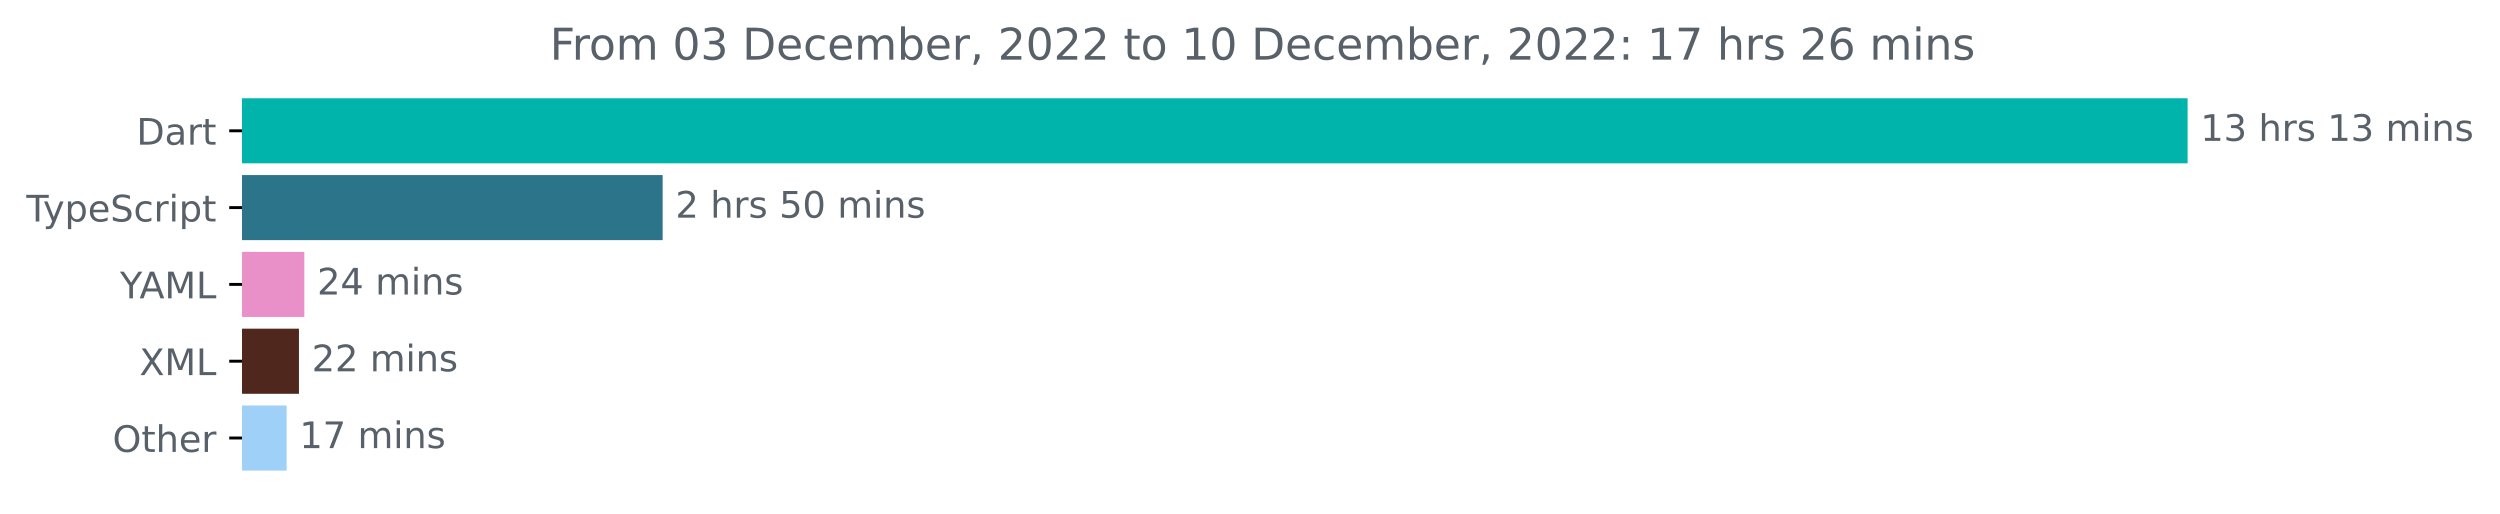
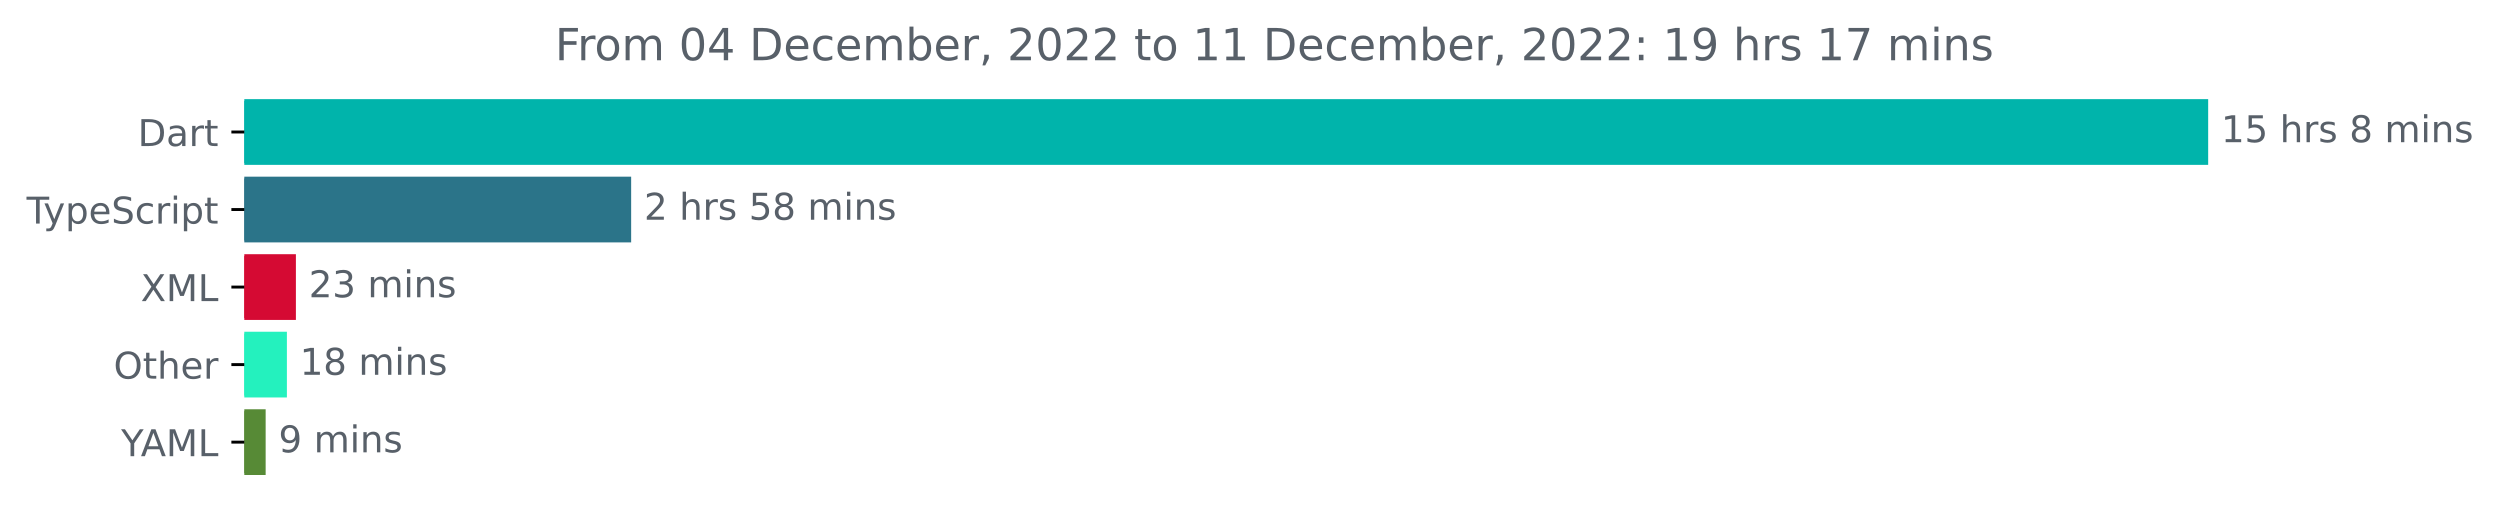
- <svg xmlns="http://www.w3.org/2000/svg" xmlns:xlink="http://www.w3.org/1999/xlink" width="683.507pt" height="140.398pt" viewBox="0 0 683.507 140.398" version="1.1">
+ <svg xmlns="http://www.w3.org/2000/svg" xmlns:xlink="http://www.w3.org/1999/xlink" width="677.144pt" height="140.398pt" viewBox="0 0 677.144 140.398" version="1.1">
  <defs>
    <style type="text/css">*{stroke-linejoin: round; stroke-linecap: butt}</style>
  </defs>
  <g id="figure_1">
    <g id="patch_1">
-       <path d="M -0 140.398  L 683.507 140.398  L 683.507 0  L -0 0  L -0 140.398  z " style="fill: none" />
+       <path d="M -0 140.398  L 677.144 140.398  L 677.144 0  L -0 0  L -0 140.398  z " style="fill: none" />
    </g>
    <g id="axes_1">
      <g id="patch_2">
-         <path d="M 66.17 27.358  L 597.599 27.358  L 597.599 44.158  L 66.17 44.158  z " clip-path="url(#pc301e34569)" style="fill: #00b4ab; stroke: #00b4ab; stroke-linejoin: miter" />
+         <path d="M 66.17 27.358  L 597.599 27.358  L 597.599 44.158  L 66.17 44.158  z " clip-path="url(#pacfd107206)" style="fill: #00b4ab; stroke: #00b4ab; stroke-linejoin: miter" />
      </g>
      <g id="patch_3">
-         <path d="M 66.17 48.358  L 180.669 48.358  L 180.669 65.158  L 66.17 65.158  z " clip-path="url(#pc301e34569)" style="fill: #2b7489; stroke: #2b7489; stroke-linejoin: miter" />
+         <path d="M 66.17 48.358  L 170.452 48.358  L 170.452 65.158  L 66.17 65.158  z " clip-path="url(#pacfd107206)" style="fill: #2b7489; stroke: #2b7489; stroke-linejoin: miter" />
      </g>
      <g id="patch_4">
-         <path d="M 66.17 69.358  L 82.707 69.358  L 82.707 86.158  L 66.17 86.158  z " clip-path="url(#pc301e34569)" style="fill: #e990c8; stroke: #e990c8; stroke-linejoin: miter" />
+         <path d="M 66.17 69.358  L 79.646 69.358  L 79.646 86.158  L 66.17 86.158  z " clip-path="url(#pacfd107206)" style="fill: #d50a33; stroke: #d50a33; stroke-linejoin: miter" />
      </g>
      <g id="patch_5">
-         <path d="M 66.17 90.358  L 81.236 90.358  L 81.236 107.158  L 66.17 107.158  z " clip-path="url(#pc301e34569)" style="fill: #4f271d; stroke: #4f271d; stroke-linejoin: miter" />
+         <path d="M 66.17 90.358  L 77.208 90.358  L 77.208 107.158  L 66.17 107.158  z " clip-path="url(#pacfd107206)" style="fill: #24f1be; stroke: #24f1be; stroke-linejoin: miter" />
      </g>
      <g id="patch_6">
-         <path d="M 66.17 111.358  L 77.872 111.358  L 77.872 128.158  L 66.17 128.158  z " clip-path="url(#pc301e34569)" style="fill: #9fd1f8; stroke: #9fd1f8; stroke-linejoin: miter" />
+         <path d="M 66.17 111.358  L 71.452 111.358  L 71.452 128.158  L 66.17 128.158  z " clip-path="url(#pacfd107206)" style="fill: #578a36; stroke: #578a36; stroke-linejoin: miter" />
      </g>
      <g id="matplotlib.axis_1" />
      <g id="matplotlib.axis_2">
        <g id="ytick_1">
          <g id="line2d_1">
            <defs>
-               <path id="m99f19170ad" d="M 0 0  L -3.5 0  " style="stroke: #000000; stroke-width: 0.8" />
+               <path id="mba124f73c0" d="M 0 0  L -3.5 0  " style="stroke: #000000; stroke-width: 0.8" />
            </defs>
            <g>
-               <use xlink:href="#m99f19170ad" x="66.17" y="35.758" style="stroke: #000000; stroke-width: 0.8" />
+               <use xlink:href="#mba124f73c0" x="66.17" y="35.758" style="stroke: #000000; stroke-width: 0.8" />
            </g>
          </g>
          <g id="text_1">
            <g style="fill: #586069" transform="translate(37.31094 39.55734)scale(0.1 -0.1)">
              <defs>
                <path id="DejaVuSans-44" d="M 1259 4147  L 1259 519  L 2022 519  Q 2988 519 3436 956  Q 3884 1394 3884 2338  Q 3884 3275 3436 3711  Q 2988 4147 2022 4147  L 1259 4147  z M 628 4666  L 1925 4666  Q 3281 4666 3915 4102  Q 4550 3538 4550 2338  Q 4550 1131 3912 565  Q 3275 0 1925 0  L 628 0  L 628 4666  z " transform="scale(0.015625)" />
                <path id="DejaVuSans-61" d="M 2194 1759  Q 1497 1759 1228 1600  Q 959 1441 959 1056  Q 959 750 1161 570  Q 1363 391 1709 391  Q 2188 391 2477 730  Q 2766 1069 2766 1631  L 2766 1759  L 2194 1759  z M 3341 1997  L 3341 0  L 2766 0  L 2766 531  Q 2569 213 2275 61  Q 1981 -91 1556 -91  Q 1019 -91 701 211  Q 384 513 384 1019  Q 384 1609 779 1909  Q 1175 2209 1959 2209  L 2766 2209  L 2766 2266  Q 2766 2663 2505 2880  Q 2244 3097 1772 3097  Q 1472 3097 1187 3025  Q 903 2953 641 2809  L 641 3341  Q 956 3463 1253 3523  Q 1550 3584 1831 3584  Q 2591 3584 2966 3190  Q 3341 2797 3341 1997  z " transform="scale(0.015625)" />
                <path id="DejaVuSans-72" d="M 2631 2963  Q 2534 3019 2420 3045  Q 2306 3072 2169 3072  Q 1681 3072 1420 2755  Q 1159 2438 1159 1844  L 1159 0  L 581 0  L 581 3500  L 1159 3500  L 1159 2956  Q 1341 3275 1631 3429  Q 1922 3584 2338 3584  Q 2397 3584 2469 3576  Q 2541 3569 2628 3553  L 2631 2963  z " transform="scale(0.015625)" />
                <path id="DejaVuSans-74" d="M 1172 4494  L 1172 3500  L 2356 3500  L 2356 3053  L 1172 3053  L 1172 1153  Q 1172 725 1289 603  Q 1406 481 1766 481  L 2356 481  L 2356 0  L 1766 0  Q 1100 0 847 248  Q 594 497 594 1153  L 594 3053  L 172 3053  L 172 3500  L 594 3500  L 594 4494  L 1172 4494  z " transform="scale(0.015625)" />
              </defs>
              <use xlink:href="#DejaVuSans-44" />
              <use xlink:href="#DejaVuSans-61" x="77.002" />
              <use xlink:href="#DejaVuSans-72" x="138.281" />
              <use xlink:href="#DejaVuSans-74" x="179.395" />
            </g>
          </g>
        </g>
        <g id="ytick_2">
          <g id="line2d_2">
            <g>
-               <use xlink:href="#m99f19170ad" x="66.17" y="56.758" style="stroke: #000000; stroke-width: 0.8" />
+               <use xlink:href="#mba124f73c0" x="66.17" y="56.758" style="stroke: #000000; stroke-width: 0.8" />
            </g>
          </g>
          <g id="text_2">
            <g style="fill: #586069" transform="translate(7.2 60.55734)scale(0.1 -0.1)">
              <defs>
                <path id="DejaVuSans-54" d="M -19 4666  L 3928 4666  L 3928 4134  L 2272 4134  L 2272 0  L 1638 0  L 1638 4134  L -19 4134  L -19 4666  z " transform="scale(0.015625)" />
                <path id="DejaVuSans-79" d="M 2059 -325  Q 1816 -950 1584 -1140  Q 1353 -1331 966 -1331  L 506 -1331  L 506 -850  L 844 -850  Q 1081 -850 1212 -737  Q 1344 -625 1503 -206  L 1606 56  L 191 3500  L 800 3500  L 1894 763  L 2988 3500  L 3597 3500  L 2059 -325  z " transform="scale(0.015625)" />
                <path id="DejaVuSans-70" d="M 1159 525  L 1159 -1331  L 581 -1331  L 581 3500  L 1159 3500  L 1159 2969  Q 1341 3281 1617 3432  Q 1894 3584 2278 3584  Q 2916 3584 3314 3078  Q 3713 2572 3713 1747  Q 3713 922 3314 415  Q 2916 -91 2278 -91  Q 1894 -91 1617 61  Q 1341 213 1159 525  z M 3116 1747  Q 3116 2381 2855 2742  Q 2594 3103 2138 3103  Q 1681 3103 1420 2742  Q 1159 2381 1159 1747  Q 1159 1113 1420 752  Q 1681 391 2138 391  Q 2594 391 2855 752  Q 3116 1113 3116 1747  z " transform="scale(0.015625)" />
                <path id="DejaVuSans-65" d="M 3597 1894  L 3597 1613  L 953 1613  Q 991 1019 1311 708  Q 1631 397 2203 397  Q 2534 397 2845 478  Q 3156 559 3463 722  L 3463 178  Q 3153 47 2828 -22  Q 2503 -91 2169 -91  Q 1331 -91 842 396  Q 353 884 353 1716  Q 353 2575 817 3079  Q 1281 3584 2069 3584  Q 2775 3584 3186 3129  Q 3597 2675 3597 1894  z M 3022 2063  Q 3016 2534 2758 2815  Q 2500 3097 2075 3097  Q 1594 3097 1305 2825  Q 1016 2553 972 2059  L 3022 2063  z " transform="scale(0.015625)" />
                <path id="DejaVuSans-53" d="M 3425 4513  L 3425 3897  Q 3066 4069 2747 4153  Q 2428 4238 2131 4238  Q 1616 4238 1336 4038  Q 1056 3838 1056 3469  Q 1056 3159 1242 3001  Q 1428 2844 1947 2747  L 2328 2669  Q 3034 2534 3370 2195  Q 3706 1856 3706 1288  Q 3706 609 3251 259  Q 2797 -91 1919 -91  Q 1588 -91 1214 -16  Q 841 59 441 206  L 441 856  Q 825 641 1194 531  Q 1563 422 1919 422  Q 2459 422 2753 634  Q 3047 847 3047 1241  Q 3047 1584 2836 1778  Q 2625 1972 2144 2069  L 1759 2144  Q 1053 2284 737 2584  Q 422 2884 422 3419  Q 422 4038 858 4394  Q 1294 4750 2059 4750  Q 2388 4750 2728 4690  Q 3069 4631 3425 4513  z " transform="scale(0.015625)" />
                <path id="DejaVuSans-63" d="M 3122 3366  L 3122 2828  Q 2878 2963 2633 3030  Q 2388 3097 2138 3097  Q 1578 3097 1268 2742  Q 959 2388 959 1747  Q 959 1106 1268 751  Q 1578 397 2138 397  Q 2388 397 2633 464  Q 2878 531 3122 666  L 3122 134  Q 2881 22 2623 -34  Q 2366 -91 2075 -91  Q 1284 -91 818 406  Q 353 903 353 1747  Q 353 2603 823 3093  Q 1294 3584 2113 3584  Q 2378 3584 2631 3529  Q 2884 3475 3122 3366  z " transform="scale(0.015625)" />
                <path id="DejaVuSans-69" d="M 603 3500  L 1178 3500  L 1178 0  L 603 0  L 603 3500  z M 603 4863  L 1178 4863  L 1178 4134  L 603 4134  L 603 4863  z " transform="scale(0.015625)" />
              </defs>
              <use xlink:href="#DejaVuSans-54" />
              <use xlink:href="#DejaVuSans-79" x="45.459" />
              <use xlink:href="#DejaVuSans-70" x="104.639" />
              <use xlink:href="#DejaVuSans-65" x="168.115" />
              <use xlink:href="#DejaVuSans-53" x="229.639" />
              <use xlink:href="#DejaVuSans-63" x="293.115" />
              <use xlink:href="#DejaVuSans-72" x="348.096" />
              <use xlink:href="#DejaVuSans-69" x="389.209" />
              <use xlink:href="#DejaVuSans-70" x="416.992" />
              <use xlink:href="#DejaVuSans-74" x="480.469" />
            </g>
          </g>
        </g>
        <g id="ytick_3">
          <g id="line2d_3">
            <g>
-               <use xlink:href="#m99f19170ad" x="66.17" y="77.758" style="stroke: #000000; stroke-width: 0.8" />
+               <use xlink:href="#mba124f73c0" x="66.17" y="77.758" style="stroke: #000000; stroke-width: 0.8" />
            </g>
          </g>
          <g id="text_3">
-             <g style="fill: #586069" transform="translate(32.79688 81.55734)scale(0.1 -0.1)">
-               <defs>
-                 <path id="DejaVuSans-59" d="M -13 4666  L 666 4666  L 1959 2747  L 3244 4666  L 3922 4666  L 2272 2222  L 2272 0  L 1638 0  L 1638 2222  L -13 4666  z " transform="scale(0.015625)" />
-                 <path id="DejaVuSans-41" d="M 2188 4044  L 1331 1722  L 3047 1722  L 2188 4044  z M 1831 4666  L 2547 4666  L 4325 0  L 3669 0  L 3244 1197  L 1141 1197  L 716 0  L 50 0  L 1831 4666  z " transform="scale(0.015625)" />
+             <g style="fill: #586069" transform="translate(38.12031 81.55734)scale(0.1 -0.1)">
+               <defs>
+                 <path id="DejaVuSans-58" d="M 403 4666  L 1081 4666  L 2241 2931  L 3406 4666  L 4084 4666  L 2584 2425  L 4184 0  L 3506 0  L 2194 1984  L 872 0  L 191 0  L 1856 2491  L 403 4666  z " transform="scale(0.015625)" />
                <path id="DejaVuSans-4d" d="M 628 4666  L 1569 4666  L 2759 1491  L 3956 4666  L 4897 4666  L 4897 0  L 4281 0  L 4281 4097  L 3078 897  L 2444 897  L 1241 4097  L 1241 0  L 628 0  L 628 4666  z " transform="scale(0.015625)" />
                <path id="DejaVuSans-4c" d="M 628 4666  L 1259 4666  L 1259 531  L 3531 531  L 3531 0  L 628 0  L 628 4666  z " transform="scale(0.015625)" />
-               </defs>
-               <use xlink:href="#DejaVuSans-59" />
-               <use xlink:href="#DejaVuSans-41" x="53.334" />
-               <use xlink:href="#DejaVuSans-4d" x="121.742" />
-               <use xlink:href="#DejaVuSans-4c" x="208.021" />
-             </g>
-           </g>
-         </g>
-         <g id="ytick_4">
-           <g id="line2d_4">
-             <g>
-               <use xlink:href="#m99f19170ad" x="66.17" y="98.758" style="stroke: #000000; stroke-width: 0.8" />
-             </g>
-           </g>
-           <g id="text_4">
-             <g style="fill: #586069" transform="translate(38.12031 102.5573)scale(0.1 -0.1)">
-               <defs>
-                 <path id="DejaVuSans-58" d="M 403 4666  L 1081 4666  L 2241 2931  L 3406 4666  L 4084 4666  L 2584 2425  L 4184 0  L 3506 0  L 2194 1984  L 872 0  L 191 0  L 1856 2491  L 403 4666  z " transform="scale(0.015625)" />
              </defs>
              <use xlink:href="#DejaVuSans-58" />
              <use xlink:href="#DejaVuSans-4d" x="68.506" />
              <use xlink:href="#DejaVuSans-4c" x="154.785" />
            </g>
          </g>
        </g>
-         <g id="ytick_5">
-           <g id="line2d_5">
-             <g>
-               <use xlink:href="#m99f19170ad" x="66.17" y="119.758" style="stroke: #000000; stroke-width: 0.8" />
-             </g>
-           </g>
-           <g id="text_5">
-             <g style="fill: #586069" transform="translate(30.77656 123.5573)scale(0.1 -0.1)">
+         <g id="ytick_4">
+           <g id="line2d_4">
+             <g>
+               <use xlink:href="#mba124f73c0" x="66.17" y="98.758" style="stroke: #000000; stroke-width: 0.8" />
+             </g>
+           </g>
+           <g id="text_4">
+             <g style="fill: #586069" transform="translate(30.77656 102.5573)scale(0.1 -0.1)">
              <defs>
                <path id="DejaVuSans-4f" d="M 2522 4238  Q 1834 4238 1429 3725  Q 1025 3213 1025 2328  Q 1025 1447 1429 934  Q 1834 422 2522 422  Q 3209 422 3611 934  Q 4013 1447 4013 2328  Q 4013 3213 3611 3725  Q 3209 4238 2522 4238  z M 2522 4750  Q 3503 4750 4090 4092  Q 4678 3434 4678 2328  Q 4678 1225 4090 567  Q 3503 -91 2522 -91  Q 1538 -91 948 565  Q 359 1222 359 2328  Q 359 3434 948 4092  Q 1538 4750 2522 4750  z " transform="scale(0.015625)" />
                <path id="DejaVuSans-68" d="M 3513 2113  L 3513 0  L 2938 0  L 2938 2094  Q 2938 2591 2744 2837  Q 2550 3084 2163 3084  Q 1697 3084 1428 2787  Q 1159 2491 1159 1978  L 1159 0  L 581 0  L 581 4863  L 1159 4863  L 1159 2956  Q 1366 3272 1645 3428  Q 1925 3584 2291 3584  Q 2894 3584 3203 3211  Q 3513 2838 3513 2113  z " transform="scale(0.015625)" />
              </defs>
              <use xlink:href="#DejaVuSans-4f" />
              <use xlink:href="#DejaVuSans-74" x="78.711" />
              <use xlink:href="#DejaVuSans-68" x="117.92" />
              <use xlink:href="#DejaVuSans-65" x="181.299" />
              <use xlink:href="#DejaVuSans-72" x="242.822" />
            </g>
          </g>
        </g>
+         <g id="ytick_5">
+           <g id="line2d_5">
+             <g>
+               <use xlink:href="#mba124f73c0" x="66.17" y="119.758" style="stroke: #000000; stroke-width: 0.8" />
+             </g>
+           </g>
+           <g id="text_5">
+             <g style="fill: #586069" transform="translate(32.79688 123.5573)scale(0.1 -0.1)">
+               <defs>
+                 <path id="DejaVuSans-59" d="M -13 4666  L 666 4666  L 1959 2747  L 3244 4666  L 3922 4666  L 2272 2222  L 2272 0  L 1638 0  L 1638 2222  L -13 4666  z " transform="scale(0.015625)" />
+                 <path id="DejaVuSans-41" d="M 2188 4044  L 1331 1722  L 3047 1722  L 2188 4044  z M 1831 4666  L 2547 4666  L 4325 0  L 3669 0  L 3244 1197  L 1141 1197  L 716 0  L 50 0  L 1831 4666  z " transform="scale(0.015625)" />
+               </defs>
+               <use xlink:href="#DejaVuSans-59" />
+               <use xlink:href="#DejaVuSans-41" x="53.334" />
+               <use xlink:href="#DejaVuSans-4d" x="121.742" />
+               <use xlink:href="#DejaVuSans-4c" x="208.021" />
+             </g>
+           </g>
+         </g>
      </g>
      <g id="text_6">
        <g style="fill: #586069" transform="translate(601.5989 38.5175)scale(0.1 -0.1)">
          <defs>
            <path id="DejaVuSans-31" d="M 794 531  L 1825 531  L 1825 4091  L 703 3866  L 703 4441  L 1819 4666  L 2450 4666  L 2450 531  L 3481 531  L 3481 0  L 794 0  L 794 531  z " transform="scale(0.015625)" />
-             <path id="DejaVuSans-33" d="M 2597 2516  Q 3050 2419 3304 2112  Q 3559 1806 3559 1356  Q 3559 666 3084 287  Q 2609 -91 1734 -91  Q 1441 -91 1130 -33  Q 819 25 488 141  L 488 750  Q 750 597 1062 519  Q 1375 441 1716 441  Q 2309 441 2620 675  Q 2931 909 2931 1356  Q 2931 1769 2642 2001  Q 2353 2234 1838 2234  L 1294 2234  L 1294 2753  L 1863 2753  Q 2328 2753 2575 2939  Q 2822 3125 2822 3475  Q 2822 3834 2567 4026  Q 2313 4219 1838 4219  Q 1578 4219 1281 4162  Q 984 4106 628 3988  L 628 4550  Q 988 4650 1302 4700  Q 1616 4750 1894 4750  Q 2613 4750 3031 4423  Q 3450 4097 3450 3541  Q 3450 3153 3228 2886  Q 3006 2619 2597 2516  z " transform="scale(0.015625)" />
+             <path id="DejaVuSans-35" d="M 691 4666  L 3169 4666  L 3169 4134  L 1269 4134  L 1269 2991  Q 1406 3038 1543 3061  Q 1681 3084 1819 3084  Q 2600 3084 3056 2656  Q 3513 2228 3513 1497  Q 3513 744 3044 326  Q 2575 -91 1722 -91  Q 1428 -91 1123 -41  Q 819 9 494 109  L 494 744  Q 775 591 1075 516  Q 1375 441 1709 441  Q 2250 441 2565 725  Q 2881 1009 2881 1497  Q 2881 1984 2565 2268  Q 2250 2553 1709 2553  Q 1456 2553 1204 2497  Q 953 2441 691 2322  L 691 4666  z " transform="scale(0.015625)" />
            <path id="DejaVuSans-20" transform="scale(0.015625)" />
            <path id="DejaVuSans-73" d="M 2834 3397  L 2834 2853  Q 2591 2978 2328 3040  Q 2066 3103 1784 3103  Q 1356 3103 1142 2972  Q 928 2841 928 2578  Q 928 2378 1081 2264  Q 1234 2150 1697 2047  L 1894 2003  Q 2506 1872 2764 1633  Q 3022 1394 3022 966  Q 3022 478 2636 193  Q 2250 -91 1575 -91  Q 1294 -91 989 -36  Q 684 19 347 128  L 347 722  Q 666 556 975 473  Q 1284 391 1588 391  Q 1994 391 2212 530  Q 2431 669 2431 922  Q 2431 1156 2273 1281  Q 2116 1406 1581 1522  L 1381 1569  Q 847 1681 609 1914  Q 372 2147 372 2553  Q 372 3047 722 3315  Q 1072 3584 1716 3584  Q 2034 3584 2315 3537  Q 2597 3491 2834 3397  z " transform="scale(0.015625)" />
+             <path id="DejaVuSans-38" d="M 2034 2216  Q 1584 2216 1326 1975  Q 1069 1734 1069 1313  Q 1069 891 1326 650  Q 1584 409 2034 409  Q 2484 409 2743 651  Q 3003 894 3003 1313  Q 3003 1734 2745 1975  Q 2488 2216 2034 2216  z M 1403 2484  Q 997 2584 770 2862  Q 544 3141 544 3541  Q 544 4100 942 4425  Q 1341 4750 2034 4750  Q 2731 4750 3128 4425  Q 3525 4100 3525 3541  Q 3525 3141 3298 2862  Q 3072 2584 2669 2484  Q 3125 2378 3379 2068  Q 3634 1759 3634 1313  Q 3634 634 3220 271  Q 2806 -91 2034 -91  Q 1263 -91 848 271  Q 434 634 434 1313  Q 434 1759 690 2068  Q 947 2378 1403 2484  z M 1172 3481  Q 1172 3119 1398 2916  Q 1625 2713 2034 2713  Q 2441 2713 2670 2916  Q 2900 3119 2900 3481  Q 2900 3844 2670 4047  Q 2441 4250 2034 4250  Q 1625 4250 1398 4047  Q 1172 3844 1172 3481  z " transform="scale(0.015625)" />
            <path id="DejaVuSans-6d" d="M 3328 2828  Q 3544 3216 3844 3400  Q 4144 3584 4550 3584  Q 5097 3584 5394 3201  Q 5691 2819 5691 2113  L 5691 0  L 5113 0  L 5113 2094  Q 5113 2597 4934 2840  Q 4756 3084 4391 3084  Q 3944 3084 3684 2787  Q 3425 2491 3425 1978  L 3425 0  L 2847 0  L 2847 2094  Q 2847 2600 2669 2842  Q 2491 3084 2119 3084  Q 1678 3084 1418 2786  Q 1159 2488 1159 1978  L 1159 0  L 581 0  L 581 3500  L 1159 3500  L 1159 2956  Q 1356 3278 1631 3431  Q 1906 3584 2284 3584  Q 2666 3584 2933 3390  Q 3200 3197 3328 2828  z " transform="scale(0.015625)" />
            <path id="DejaVuSans-6e" d="M 3513 2113  L 3513 0  L 2938 0  L 2938 2094  Q 2938 2591 2744 2837  Q 2550 3084 2163 3084  Q 1697 3084 1428 2787  Q 1159 2491 1159 1978  L 1159 0  L 581 0  L 581 3500  L 1159 3500  L 1159 2956  Q 1366 3272 1645 3428  Q 1925 3584 2291 3584  Q 2894 3584 3203 3211  Q 3513 2838 3513 2113  z " transform="scale(0.015625)" />
          </defs>
          <use xlink:href="#DejaVuSans-31" />
-           <use xlink:href="#DejaVuSans-33" x="63.623" />
+           <use xlink:href="#DejaVuSans-35" x="63.623" />
          <use xlink:href="#DejaVuSans-20" x="127.246" />
          <use xlink:href="#DejaVuSans-68" x="159.033" />
          <use xlink:href="#DejaVuSans-72" x="222.412" />
          <use xlink:href="#DejaVuSans-73" x="263.525" />
          <use xlink:href="#DejaVuSans-20" x="315.625" />
-           <use xlink:href="#DejaVuSans-31" x="347.412" />
-           <use xlink:href="#DejaVuSans-33" x="411.035" />
-           <use xlink:href="#DejaVuSans-20" x="474.658" />
-           <use xlink:href="#DejaVuSans-6d" x="506.445" />
-           <use xlink:href="#DejaVuSans-69" x="603.857" />
-           <use xlink:href="#DejaVuSans-6e" x="631.641" />
-           <use xlink:href="#DejaVuSans-73" x="695.02" />
+           <use xlink:href="#DejaVuSans-38" x="347.412" />
+           <use xlink:href="#DejaVuSans-20" x="411.035" />
+           <use xlink:href="#DejaVuSans-6d" x="442.822" />
+           <use xlink:href="#DejaVuSans-69" x="540.234" />
+           <use xlink:href="#DejaVuSans-6e" x="568.018" />
+           <use xlink:href="#DejaVuSans-73" x="631.396" />
        </g>
      </g>
      <g id="text_7">
-         <g style="fill: #586069" transform="translate(184.6685 59.5175)scale(0.1 -0.1)">
+         <g style="fill: #586069" transform="translate(174.4517 59.5175)scale(0.1 -0.1)">
          <defs>
            <path id="DejaVuSans-32" d="M 1228 531  L 3431 531  L 3431 0  L 469 0  L 469 531  Q 828 903 1448 1529  Q 2069 2156 2228 2338  Q 2531 2678 2651 2914  Q 2772 3150 2772 3378  Q 2772 3750 2511 3984  Q 2250 4219 1831 4219  Q 1534 4219 1204 4116  Q 875 4013 500 3803  L 500 4441  Q 881 4594 1212 4672  Q 1544 4750 1819 4750  Q 2544 4750 2975 4387  Q 3406 4025 3406 3419  Q 3406 3131 3298 2873  Q 3191 2616 2906 2266  Q 2828 2175 2409 1742  Q 1991 1309 1228 531  z " transform="scale(0.015625)" />
-             <path id="DejaVuSans-35" d="M 691 4666  L 3169 4666  L 3169 4134  L 1269 4134  L 1269 2991  Q 1406 3038 1543 3061  Q 1681 3084 1819 3084  Q 2600 3084 3056 2656  Q 3513 2228 3513 1497  Q 3513 744 3044 326  Q 2575 -91 1722 -91  Q 1428 -91 1123 -41  Q 819 9 494 109  L 494 744  Q 775 591 1075 516  Q 1375 441 1709 441  Q 2250 441 2565 725  Q 2881 1009 2881 1497  Q 2881 1984 2565 2268  Q 2250 2553 1709 2553  Q 1456 2553 1204 2497  Q 953 2441 691 2322  L 691 4666  z " transform="scale(0.015625)" />
-             <path id="DejaVuSans-30" d="M 2034 4250  Q 1547 4250 1301 3770  Q 1056 3291 1056 2328  Q 1056 1369 1301 889  Q 1547 409 2034 409  Q 2525 409 2770 889  Q 3016 1369 3016 2328  Q 3016 3291 2770 3770  Q 2525 4250 2034 4250  z M 2034 4750  Q 2819 4750 3233 4129  Q 3647 3509 3647 2328  Q 3647 1150 3233 529  Q 2819 -91 2034 -91  Q 1250 -91 836 529  Q 422 1150 422 2328  Q 422 3509 836 4129  Q 1250 4750 2034 4750  z " transform="scale(0.015625)" />
          </defs>
          <use xlink:href="#DejaVuSans-32" />
          <use xlink:href="#DejaVuSans-20" x="63.623" />
          <use xlink:href="#DejaVuSans-68" x="95.41" />
          <use xlink:href="#DejaVuSans-72" x="158.789" />
          <use xlink:href="#DejaVuSans-73" x="199.902" />
          <use xlink:href="#DejaVuSans-20" x="252.002" />
          <use xlink:href="#DejaVuSans-35" x="283.789" />
-           <use xlink:href="#DejaVuSans-30" x="347.412" />
+           <use xlink:href="#DejaVuSans-38" x="347.412" />
          <use xlink:href="#DejaVuSans-20" x="411.035" />
          <use xlink:href="#DejaVuSans-6d" x="442.822" />
          <use xlink:href="#DejaVuSans-69" x="540.234" />
          <use xlink:href="#DejaVuSans-6e" x="568.018" />
          <use xlink:href="#DejaVuSans-73" x="631.396" />
        </g>
      </g>
      <g id="text_8">
-         <g style="fill: #586069" transform="translate(86.70738 80.5175)scale(0.1 -0.1)">
-           <defs>
-             <path id="DejaVuSans-34" d="M 2419 4116  L 825 1625  L 2419 1625  L 2419 4116  z M 2253 4666  L 3047 4666  L 3047 1625  L 3713 1625  L 3713 1100  L 3047 1100  L 3047 0  L 2419 0  L 2419 1100  L 313 1100  L 313 1709  L 2253 4666  z " transform="scale(0.015625)" />
+         <g style="fill: #586069" transform="translate(83.64563 80.5175)scale(0.1 -0.1)">
+           <defs>
+             <path id="DejaVuSans-33" d="M 2597 2516  Q 3050 2419 3304 2112  Q 3559 1806 3559 1356  Q 3559 666 3084 287  Q 2609 -91 1734 -91  Q 1441 -91 1130 -33  Q 819 25 488 141  L 488 750  Q 750 597 1062 519  Q 1375 441 1716 441  Q 2309 441 2620 675  Q 2931 909 2931 1356  Q 2931 1769 2642 2001  Q 2353 2234 1838 2234  L 1294 2234  L 1294 2753  L 1863 2753  Q 2328 2753 2575 2939  Q 2822 3125 2822 3475  Q 2822 3834 2567 4026  Q 2313 4219 1838 4219  Q 1578 4219 1281 4162  Q 984 4106 628 3988  L 628 4550  Q 988 4650 1302 4700  Q 1616 4750 1894 4750  Q 2613 4750 3031 4423  Q 3450 4097 3450 3541  Q 3450 3153 3228 2886  Q 3006 2619 2597 2516  z " transform="scale(0.015625)" />
          </defs>
          <use xlink:href="#DejaVuSans-32" />
-           <use xlink:href="#DejaVuSans-34" x="63.623" />
+           <use xlink:href="#DejaVuSans-33" x="63.623" />
          <use xlink:href="#DejaVuSans-20" x="127.246" />
          <use xlink:href="#DejaVuSans-6d" x="159.033" />
          <use xlink:href="#DejaVuSans-69" x="256.445" />
          <use xlink:href="#DejaVuSans-6e" x="284.229" />
          <use xlink:href="#DejaVuSans-73" x="347.607" />
        </g>
      </g>
      <g id="text_9">
-         <g style="fill: #586069" transform="translate(85.23586 101.5175)scale(0.1 -0.1)">
-           <use xlink:href="#DejaVuSans-32" />
-           <use xlink:href="#DejaVuSans-32" x="63.623" />
+         <g style="fill: #586069" transform="translate(81.20788 101.5175)scale(0.1 -0.1)">
+           <use xlink:href="#DejaVuSans-31" />
+           <use xlink:href="#DejaVuSans-38" x="63.623" />
          <use xlink:href="#DejaVuSans-20" x="127.246" />
          <use xlink:href="#DejaVuSans-6d" x="159.033" />
          <use xlink:href="#DejaVuSans-69" x="256.445" />
          <use xlink:href="#DejaVuSans-6e" x="284.229" />
          <use xlink:href="#DejaVuSans-73" x="347.607" />
        </g>
      </g>
      <g id="text_10">
-         <g style="fill: #586069" transform="translate(81.87239 122.5175)scale(0.1 -0.1)">
-           <defs>
-             <path id="DejaVuSans-37" d="M 525 4666  L 3525 4666  L 3525 4397  L 1831 0  L 1172 0  L 2766 4134  L 525 4134  L 525 4666  z " transform="scale(0.015625)" />
-           </defs>
-           <use xlink:href="#DejaVuSans-31" />
-           <use xlink:href="#DejaVuSans-37" x="63.623" />
-           <use xlink:href="#DejaVuSans-20" x="127.246" />
-           <use xlink:href="#DejaVuSans-6d" x="159.033" />
-           <use xlink:href="#DejaVuSans-69" x="256.445" />
-           <use xlink:href="#DejaVuSans-6e" x="284.229" />
-           <use xlink:href="#DejaVuSans-73" x="347.607" />
+         <g style="fill: #586069" transform="translate(75.45209 122.5175)scale(0.1 -0.1)">
+           <defs>
+             <path id="DejaVuSans-39" d="M 703 97  L 703 672  Q 941 559 1184 500  Q 1428 441 1663 441  Q 2288 441 2617 861  Q 2947 1281 2994 2138  Q 2813 1869 2534 1725  Q 2256 1581 1919 1581  Q 1219 1581 811 2004  Q 403 2428 403 3163  Q 403 3881 828 4315  Q 1253 4750 1959 4750  Q 2769 4750 3195 4129  Q 3622 3509 3622 2328  Q 3622 1225 3098 567  Q 2575 -91 1691 -91  Q 1453 -91 1209 -44  Q 966 3 703 97  z M 1959 2075  Q 2384 2075 2632 2365  Q 2881 2656 2881 3163  Q 2881 3666 2632 3958  Q 2384 4250 1959 4250  Q 1534 4250 1286 3958  Q 1038 3666 1038 3163  Q 1038 2656 1286 2365  Q 1534 2075 1959 2075  z " transform="scale(0.015625)" />
+           </defs>
+           <use xlink:href="#DejaVuSans-39" />
+           <use xlink:href="#DejaVuSans-20" x="63.623" />
+           <use xlink:href="#DejaVuSans-6d" x="95.41" />
+           <use xlink:href="#DejaVuSans-69" x="192.822" />
+           <use xlink:href="#DejaVuSans-6e" x="220.605" />
+           <use xlink:href="#DejaVuSans-73" x="283.984" />
        </g>
      </g>
      <g id="text_11">
        <g style="fill: #586069" transform="translate(150.3297 16.31812)scale(0.12 -0.12)">
          <defs>
            <path id="DejaVuSans-46" d="M 628 4666  L 3309 4666  L 3309 4134  L 1259 4134  L 1259 2759  L 3109 2759  L 3109 2228  L 1259 2228  L 1259 0  L 628 0  L 628 4666  z " transform="scale(0.015625)" />
            <path id="DejaVuSans-6f" d="M 1959 3097  Q 1497 3097 1228 2736  Q 959 2375 959 1747  Q 959 1119 1226 758  Q 1494 397 1959 397  Q 2419 397 2687 759  Q 2956 1122 2956 1747  Q 2956 2369 2687 2733  Q 2419 3097 1959 3097  z M 1959 3584  Q 2709 3584 3137 3096  Q 3566 2609 3566 1747  Q 3566 888 3137 398  Q 2709 -91 1959 -91  Q 1206 -91 779 398  Q 353 888 353 1747  Q 353 2609 779 3096  Q 1206 3584 1959 3584  z " transform="scale(0.015625)" />
+             <path id="DejaVuSans-30" d="M 2034 4250  Q 1547 4250 1301 3770  Q 1056 3291 1056 2328  Q 1056 1369 1301 889  Q 1547 409 2034 409  Q 2525 409 2770 889  Q 3016 1369 3016 2328  Q 3016 3291 2770 3770  Q 2525 4250 2034 4250  z M 2034 4750  Q 2819 4750 3233 4129  Q 3647 3509 3647 2328  Q 3647 1150 3233 529  Q 2819 -91 2034 -91  Q 1250 -91 836 529  Q 422 1150 422 2328  Q 422 3509 836 4129  Q 1250 4750 2034 4750  z " transform="scale(0.015625)" />
+             <path id="DejaVuSans-34" d="M 2419 4116  L 825 1625  L 2419 1625  L 2419 4116  z M 2253 4666  L 3047 4666  L 3047 1625  L 3713 1625  L 3713 1100  L 3047 1100  L 3047 0  L 2419 0  L 2419 1100  L 313 1100  L 313 1709  L 2253 4666  z " transform="scale(0.015625)" />
            <path id="DejaVuSans-62" d="M 3116 1747  Q 3116 2381 2855 2742  Q 2594 3103 2138 3103  Q 1681 3103 1420 2742  Q 1159 2381 1159 1747  Q 1159 1113 1420 752  Q 1681 391 2138 391  Q 2594 391 2855 752  Q 3116 1113 3116 1747  z M 1159 2969  Q 1341 3281 1617 3432  Q 1894 3584 2278 3584  Q 2916 3584 3314 3078  Q 3713 2572 3713 1747  Q 3713 922 3314 415  Q 2916 -91 2278 -91  Q 1894 -91 1617 61  Q 1341 213 1159 525  L 1159 0  L 581 0  L 581 4863  L 1159 4863  L 1159 2969  z " transform="scale(0.015625)" />
            <path id="DejaVuSans-2c" d="M 750 794  L 1409 794  L 1409 256  L 897 -744  L 494 -744  L 750 256  L 750 794  z " transform="scale(0.015625)" />
            <path id="DejaVuSans-3a" d="M 750 794  L 1409 794  L 1409 0  L 750 0  L 750 794  z M 750 3309  L 1409 3309  L 1409 2516  L 750 2516  L 750 3309  z " transform="scale(0.015625)" />
-             <path id="DejaVuSans-36" d="M 2113 2584  Q 1688 2584 1439 2293  Q 1191 2003 1191 1497  Q 1191 994 1439 701  Q 1688 409 2113 409  Q 2538 409 2786 701  Q 3034 994 3034 1497  Q 3034 2003 2786 2293  Q 2538 2584 2113 2584  z M 3366 4563  L 3366 3988  Q 3128 4100 2886 4159  Q 2644 4219 2406 4219  Q 1781 4219 1451 3797  Q 1122 3375 1075 2522  Q 1259 2794 1537 2939  Q 1816 3084 2150 3084  Q 2853 3084 3261 2657  Q 3669 2231 3669 1497  Q 3669 778 3244 343  Q 2819 -91 2113 -91  Q 1303 -91 875 529  Q 447 1150 447 2328  Q 447 3434 972 4092  Q 1497 4750 2381 4750  Q 2619 4750 2861 4703  Q 3103 4656 3366 4563  z " transform="scale(0.015625)" />
+             <path id="DejaVuSans-37" d="M 525 4666  L 3525 4666  L 3525 4397  L 1831 0  L 1172 0  L 2766 4134  L 525 4134  L 525 4666  z " transform="scale(0.015625)" />
          </defs>
          <use xlink:href="#DejaVuSans-46" />
          <use xlink:href="#DejaVuSans-72" x="50.27" />
          <use xlink:href="#DejaVuSans-6f" x="89.133" />
          <use xlink:href="#DejaVuSans-6d" x="150.314" />
          <use xlink:href="#DejaVuSans-20" x="247.727" />
          <use xlink:href="#DejaVuSans-30" x="279.514" />
-           <use xlink:href="#DejaVuSans-33" x="343.137" />
+           <use xlink:href="#DejaVuSans-34" x="343.137" />
          <use xlink:href="#DejaVuSans-20" x="406.76" />
          <use xlink:href="#DejaVuSans-44" x="438.547" />
          <use xlink:href="#DejaVuSans-65" x="515.549" />
          <use xlink:href="#DejaVuSans-63" x="577.072" />
          <use xlink:href="#DejaVuSans-65" x="632.053" />
          <use xlink:href="#DejaVuSans-6d" x="693.576" />
          <use xlink:href="#DejaVuSans-62" x="790.988" />
          <use xlink:href="#DejaVuSans-65" x="854.465" />
          <use xlink:href="#DejaVuSans-72" x="915.988" />
          <use xlink:href="#DejaVuSans-2c" x="957.102" />
          <use xlink:href="#DejaVuSans-20" x="988.889" />
          <use xlink:href="#DejaVuSans-32" x="1020.676" />
          <use xlink:href="#DejaVuSans-30" x="1084.299" />
          <use xlink:href="#DejaVuSans-32" x="1147.922" />
          <use xlink:href="#DejaVuSans-32" x="1211.545" />
          <use xlink:href="#DejaVuSans-20" x="1275.168" />
          <use xlink:href="#DejaVuSans-74" x="1306.955" />
          <use xlink:href="#DejaVuSans-6f" x="1346.164" />
          <use xlink:href="#DejaVuSans-20" x="1407.346" />
          <use xlink:href="#DejaVuSans-31" x="1439.133" />
-           <use xlink:href="#DejaVuSans-30" x="1502.756" />
+           <use xlink:href="#DejaVuSans-31" x="1502.756" />
          <use xlink:href="#DejaVuSans-20" x="1566.379" />
          <use xlink:href="#DejaVuSans-44" x="1598.166" />
          <use xlink:href="#DejaVuSans-65" x="1675.168" />
          <use xlink:href="#DejaVuSans-63" x="1736.691" />
          <use xlink:href="#DejaVuSans-65" x="1791.672" />
          <use xlink:href="#DejaVuSans-6d" x="1853.195" />
          <use xlink:href="#DejaVuSans-62" x="1950.607" />
          <use xlink:href="#DejaVuSans-65" x="2014.084" />
          <use xlink:href="#DejaVuSans-72" x="2075.607" />
          <use xlink:href="#DejaVuSans-2c" x="2116.721" />
          <use xlink:href="#DejaVuSans-20" x="2148.508" />
          <use xlink:href="#DejaVuSans-32" x="2180.295" />
          <use xlink:href="#DejaVuSans-30" x="2243.918" />
          <use xlink:href="#DejaVuSans-32" x="2307.541" />
          <use xlink:href="#DejaVuSans-32" x="2371.164" />
          <use xlink:href="#DejaVuSans-3a" x="2434.787" />
          <use xlink:href="#DejaVuSans-20" x="2468.479" />
          <use xlink:href="#DejaVuSans-31" x="2500.266" />
-           <use xlink:href="#DejaVuSans-37" x="2563.889" />
+           <use xlink:href="#DejaVuSans-39" x="2563.889" />
          <use xlink:href="#DejaVuSans-20" x="2627.512" />
          <use xlink:href="#DejaVuSans-68" x="2659.299" />
          <use xlink:href="#DejaVuSans-72" x="2722.678" />
          <use xlink:href="#DejaVuSans-73" x="2763.791" />
          <use xlink:href="#DejaVuSans-20" x="2815.891" />
-           <use xlink:href="#DejaVuSans-32" x="2847.678" />
-           <use xlink:href="#DejaVuSans-36" x="2911.301" />
+           <use xlink:href="#DejaVuSans-31" x="2847.678" />
+           <use xlink:href="#DejaVuSans-37" x="2911.301" />
          <use xlink:href="#DejaVuSans-20" x="2974.924" />
          <use xlink:href="#DejaVuSans-6d" x="3006.711" />
          <use xlink:href="#DejaVuSans-69" x="3104.123" />
          <use xlink:href="#DejaVuSans-6e" x="3131.906" />
          <use xlink:href="#DejaVuSans-73" x="3195.285" />
        </g>
      </g>
    </g>
  </g>
  <defs>
-     <clipPath id="pc301e34569">
+     <clipPath id="pacfd107206">
      <rect x="66.17" y="22.318" width="558" height="110.88" />
    </clipPath>
  </defs>
</svg>
